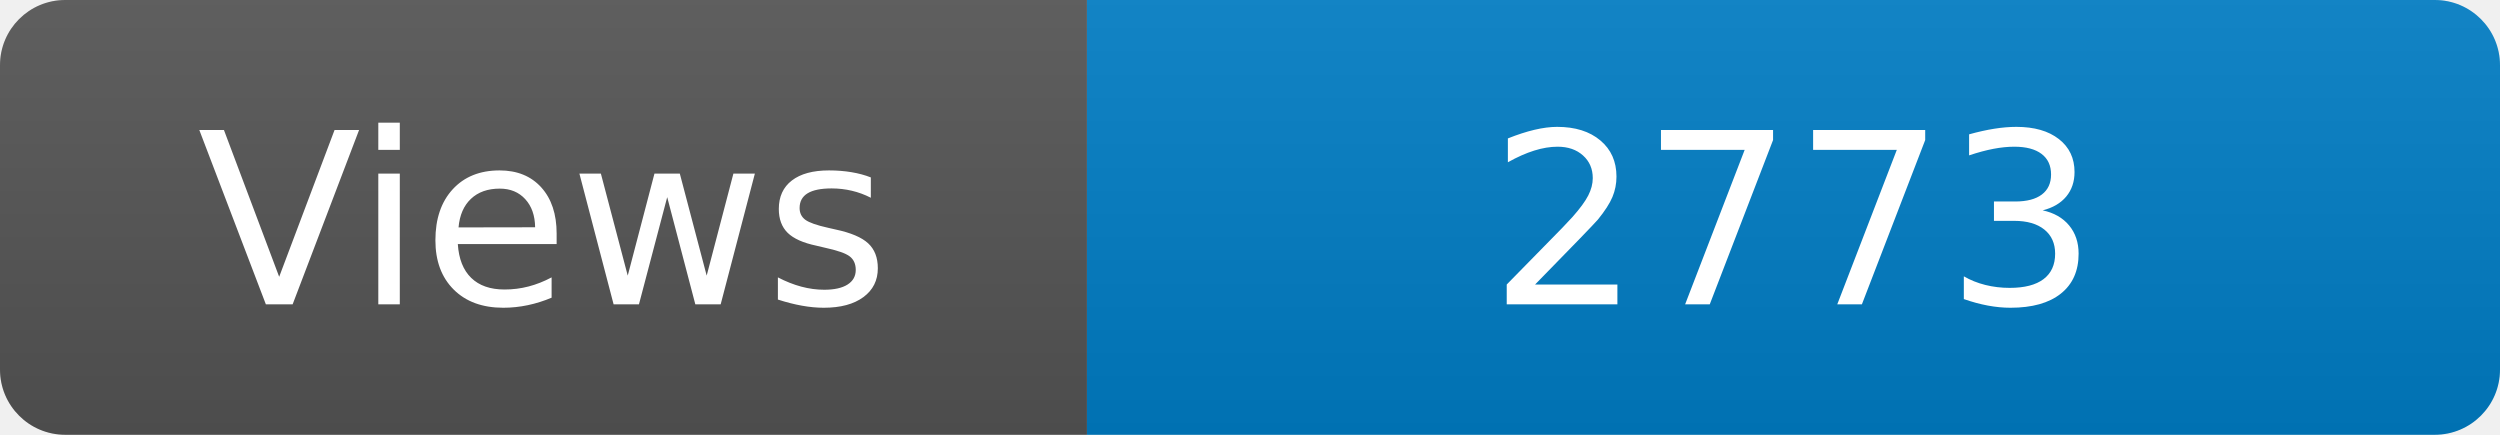
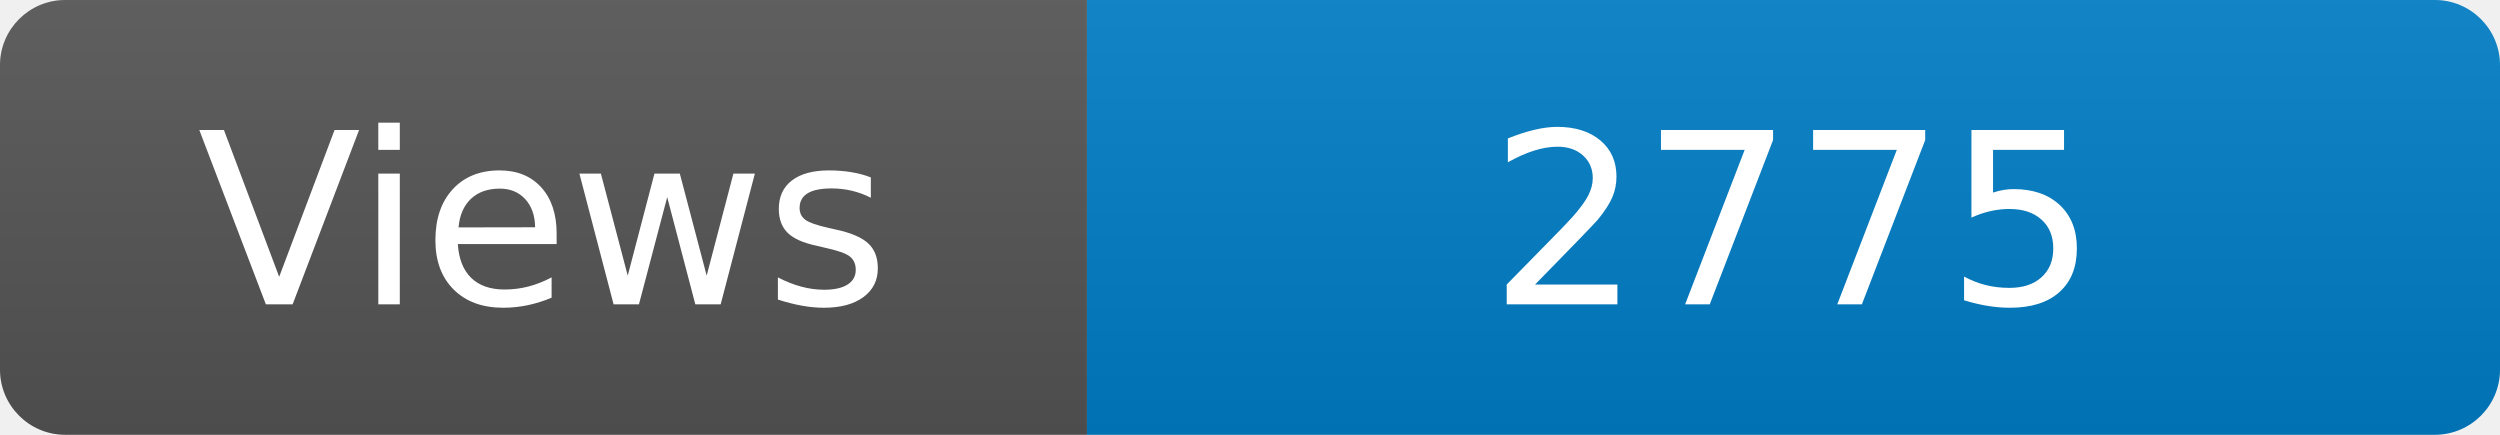
<svg xmlns="http://www.w3.org/2000/svg" width="115" height="20" role="img" aria-label="Maintained?: yes">
  <linearGradient id="s" x2="0" y2="100%">
    <stop offset="0" stop-color="#bbb" stop-opacity=".1" />
    <stop offset="1" stop-opacity=".1" />
  </linearGradient>
  <clipPath id="r">
    <rect width="115" height="20" rx="3" fill="#fff" />
  </clipPath>
  <g clip-path="url(#r)">
    <rect width="50" height="20" fill="#555" />
    <rect x="50" width="160" height="20" fill="#007ec6" />
    <rect width="115" height="20" fill="url(#s)" />
  </g>
  <g fill="#fff" text-anchor="middle" font-family="Verdana,Geneva,DejaVu Sans,sans-serif" font-size="110">
    <text x="250" y="140" transform="scale(.1)" fill="#fff">Views</text>
-     <text x="825" y="140" transform="scale(.1)" fill="#fff">2773</text>
+     <text x="825" y="140" transform="scale(.1)" fill="#fff">2775</text>
  </g>
</svg>
